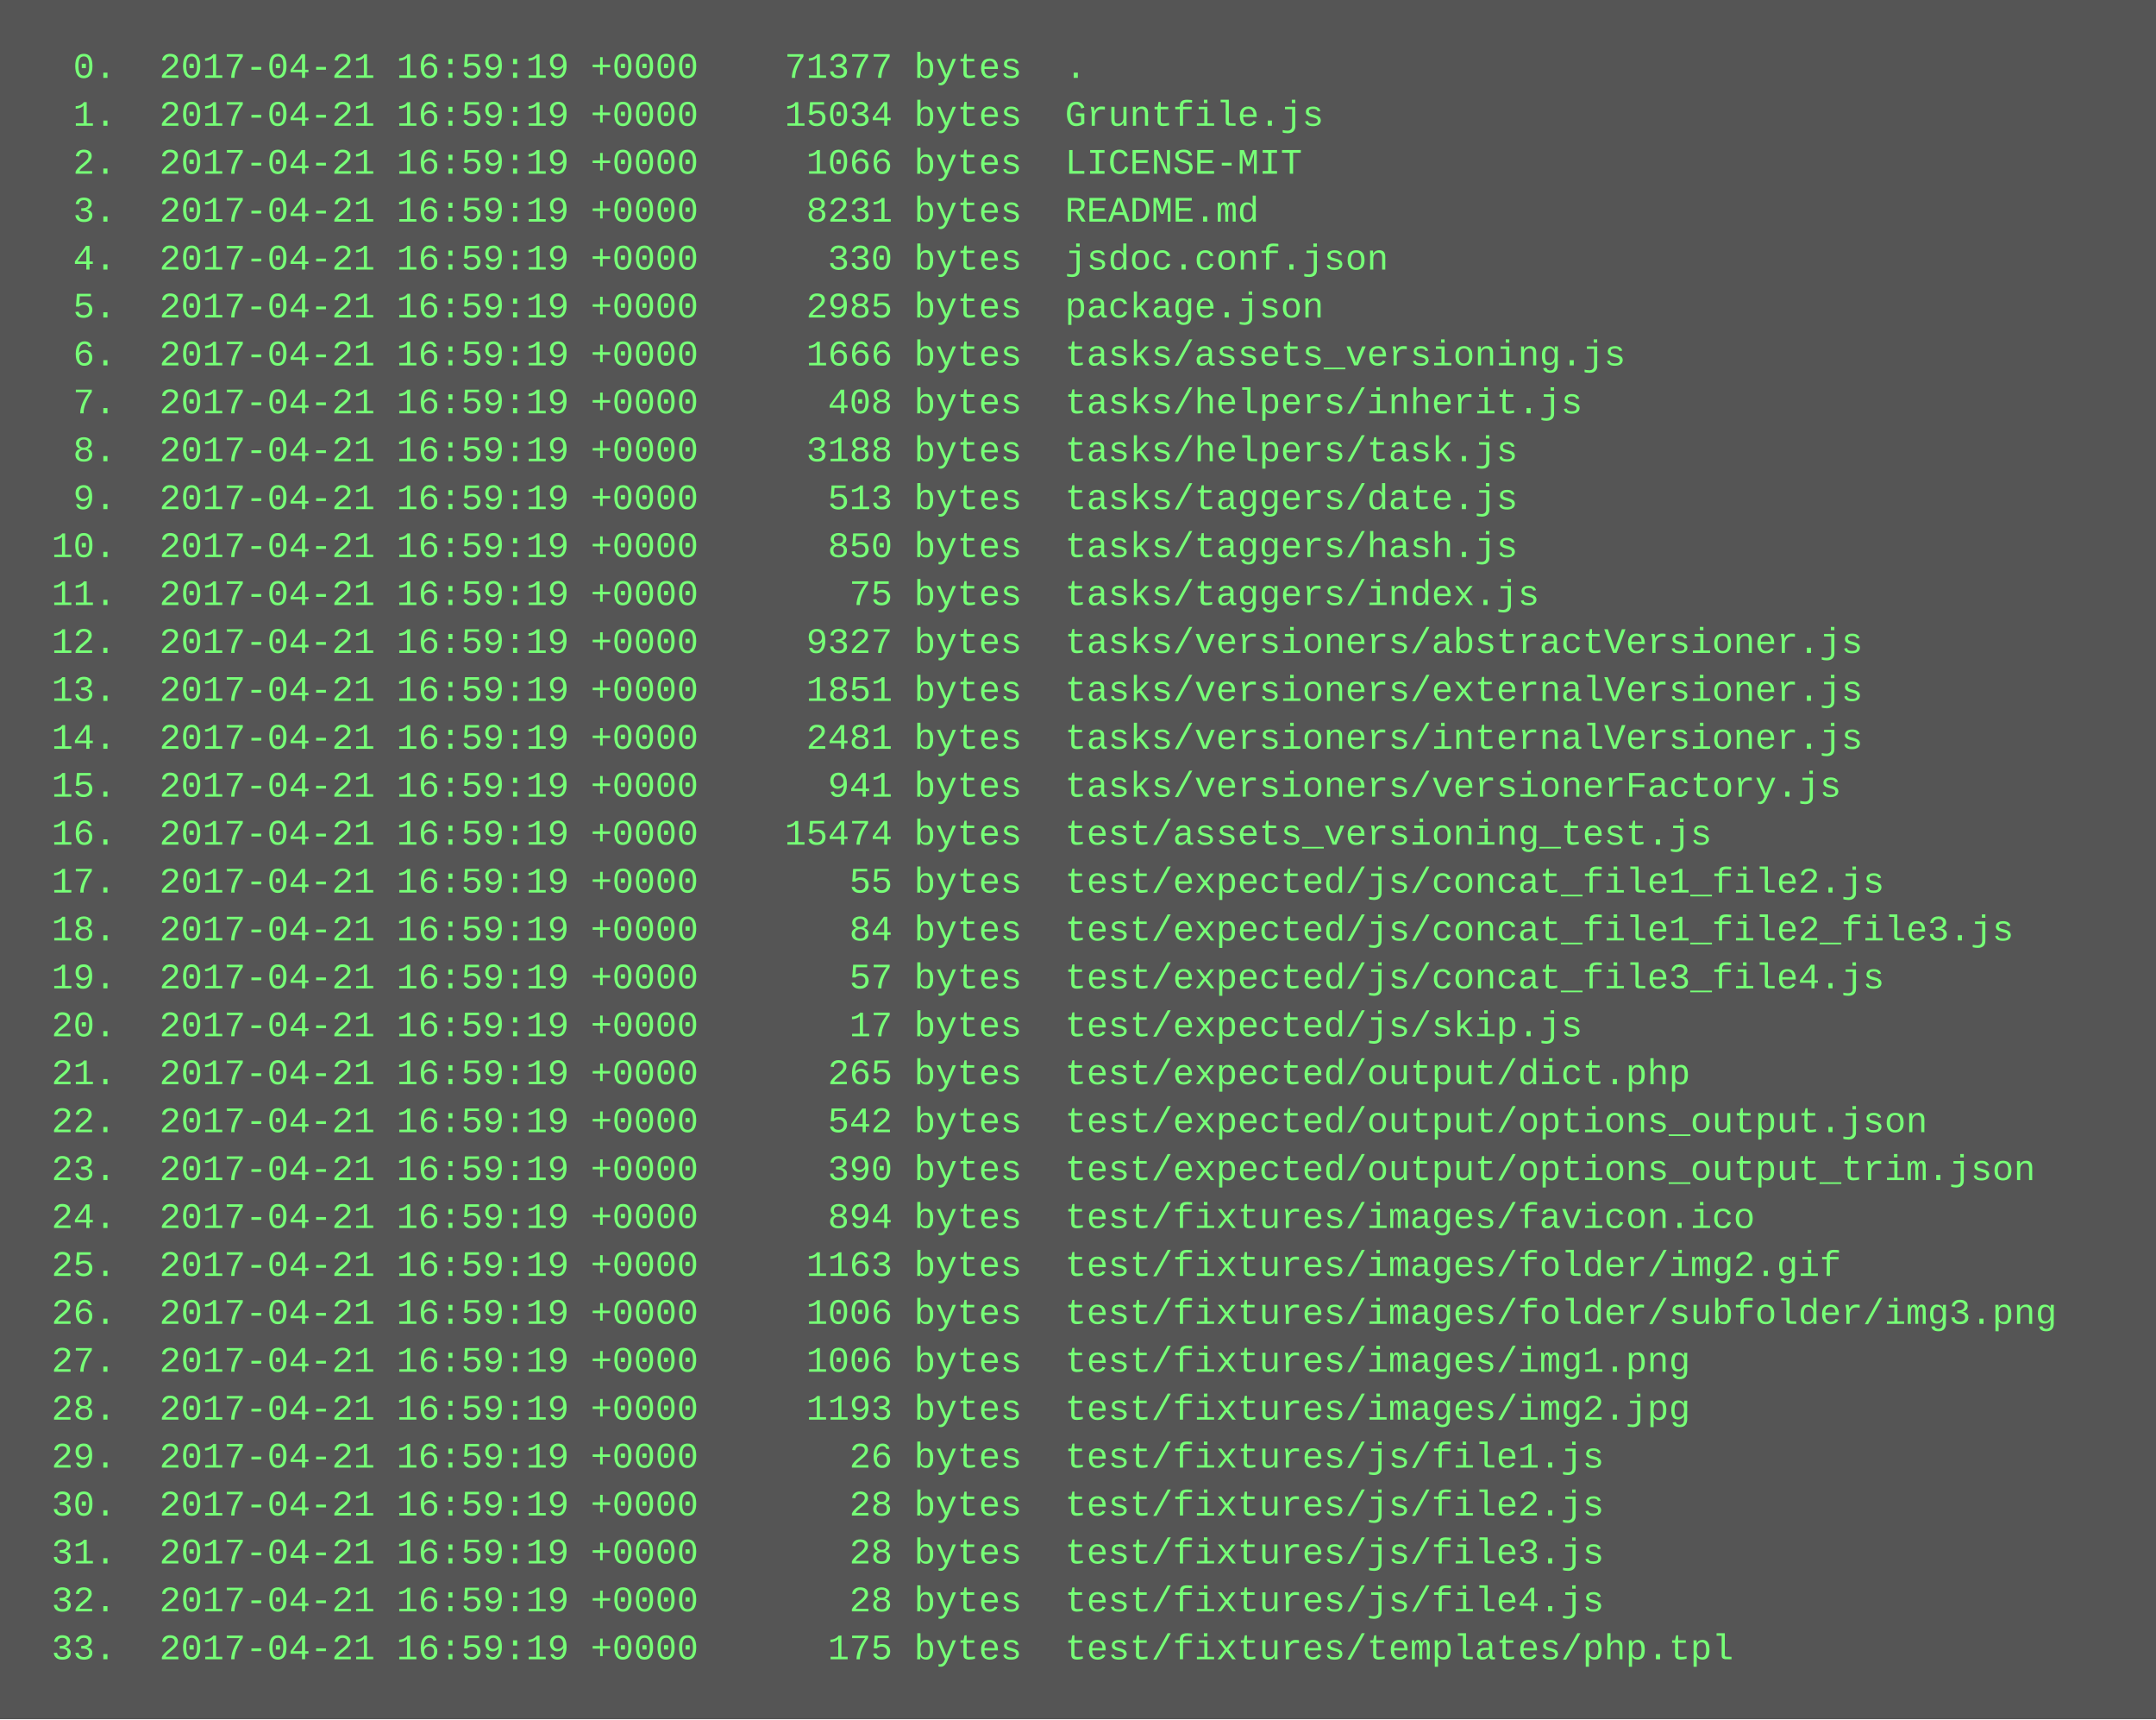
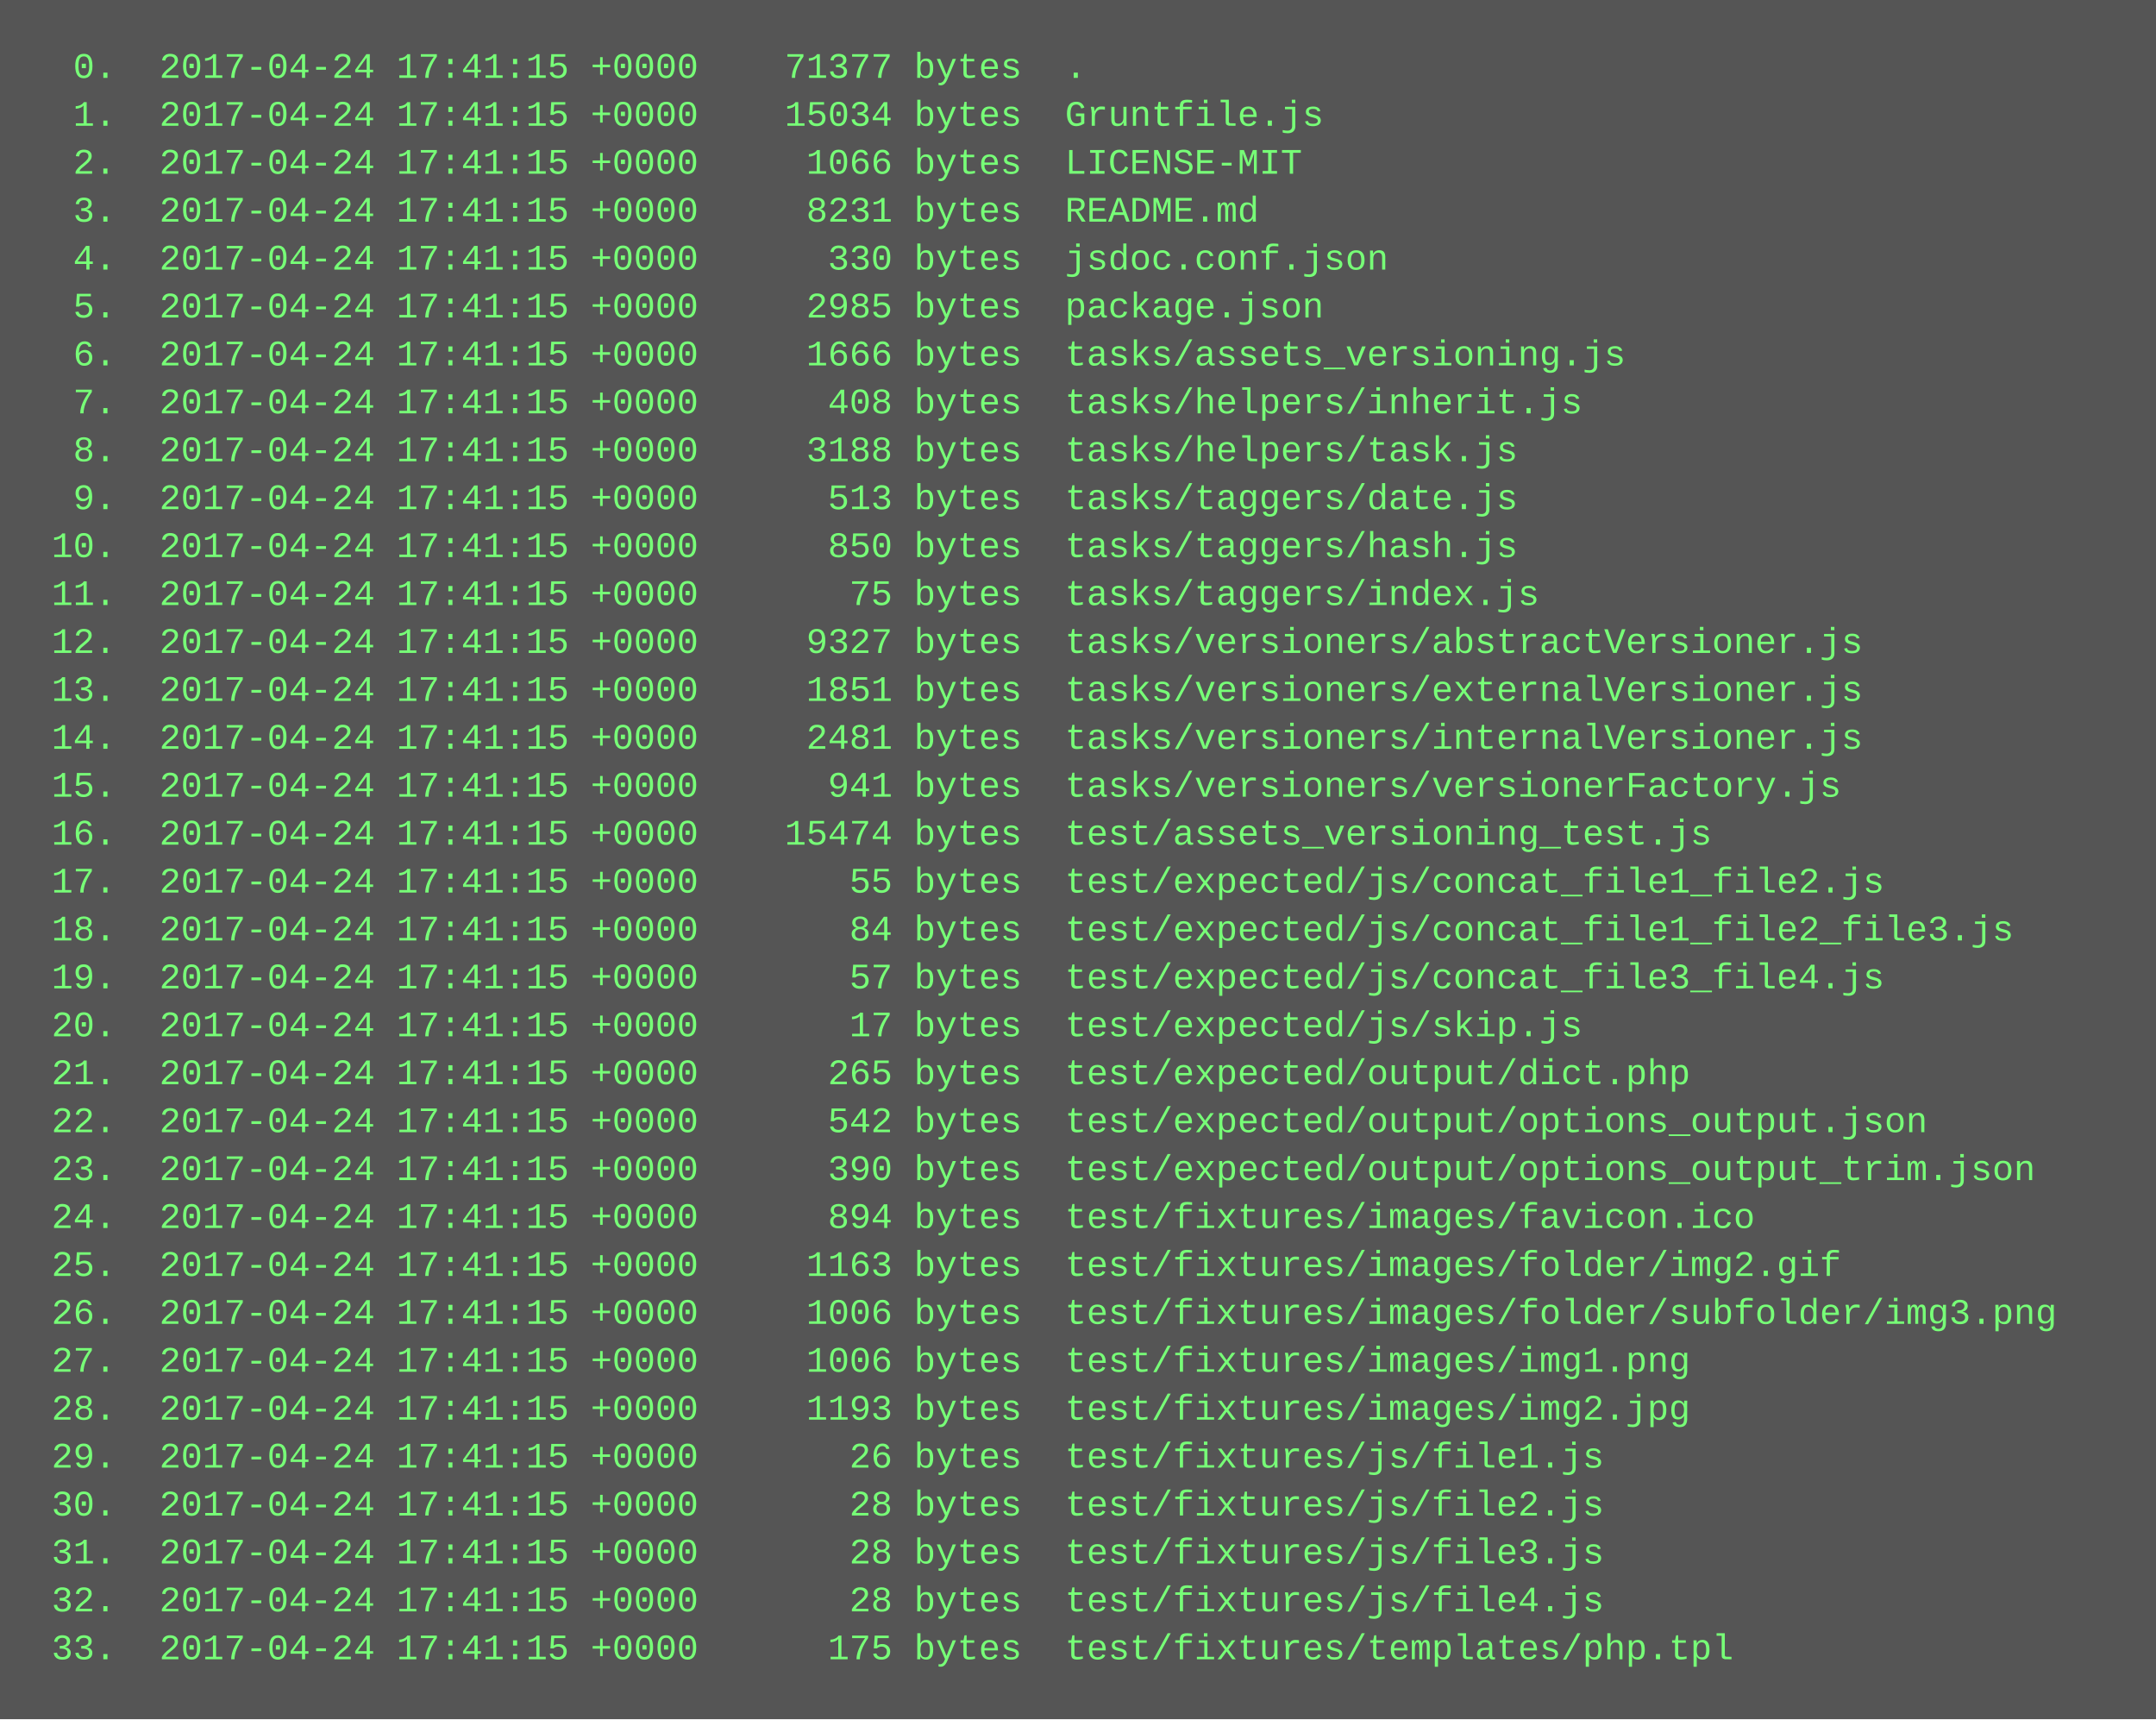
<svg xmlns="http://www.w3.org/2000/svg" height="574" width="720">
  <rect height="574" fill="#555" width="720" />
  <text fill="#7f7" font-family="Courier New" font-size="12" xml:space="preserve">
-     <tspan x="10" y="26">  0.  2017-04-21 16:59:19 +0000    71377 bytes  .</tspan>
-     <tspan x="10" y="42">  1.  2017-04-21 16:59:19 +0000    15034 bytes  Gruntfile.js</tspan>
-     <tspan x="10" y="58">  2.  2017-04-21 16:59:19 +0000     1066 bytes  LICENSE-MIT</tspan>
-     <tspan x="10" y="74">  3.  2017-04-21 16:59:19 +0000     8231 bytes  README.md</tspan>
-     <tspan x="10" y="90">  4.  2017-04-21 16:59:19 +0000      330 bytes  jsdoc.conf.json</tspan>
-     <tspan x="10" y="106">  5.  2017-04-21 16:59:19 +0000     2985 bytes  package.json</tspan>
-     <tspan x="10" y="122">  6.  2017-04-21 16:59:19 +0000     1666 bytes  tasks/assets_versioning.js</tspan>
-     <tspan x="10" y="138">  7.  2017-04-21 16:59:19 +0000      408 bytes  tasks/helpers/inherit.js</tspan>
-     <tspan x="10" y="154">  8.  2017-04-21 16:59:19 +0000     3188 bytes  tasks/helpers/task.js</tspan>
-     <tspan x="10" y="170">  9.  2017-04-21 16:59:19 +0000      513 bytes  tasks/taggers/date.js</tspan>
-     <tspan x="10" y="186"> 10.  2017-04-21 16:59:19 +0000      850 bytes  tasks/taggers/hash.js</tspan>
-     <tspan x="10" y="202"> 11.  2017-04-21 16:59:19 +0000       75 bytes  tasks/taggers/index.js</tspan>
-     <tspan x="10" y="218"> 12.  2017-04-21 16:59:19 +0000     9327 bytes  tasks/versioners/abstractVersioner.js</tspan>
-     <tspan x="10" y="234"> 13.  2017-04-21 16:59:19 +0000     1851 bytes  tasks/versioners/externalVersioner.js</tspan>
-     <tspan x="10" y="250"> 14.  2017-04-21 16:59:19 +0000     2481 bytes  tasks/versioners/internalVersioner.js</tspan>
-     <tspan x="10" y="266"> 15.  2017-04-21 16:59:19 +0000      941 bytes  tasks/versioners/versionerFactory.js</tspan>
-     <tspan x="10" y="282"> 16.  2017-04-21 16:59:19 +0000    15474 bytes  test/assets_versioning_test.js</tspan>
-     <tspan x="10" y="298"> 17.  2017-04-21 16:59:19 +0000       55 bytes  test/expected/js/concat_file1_file2.js</tspan>
-     <tspan x="10" y="314"> 18.  2017-04-21 16:59:19 +0000       84 bytes  test/expected/js/concat_file1_file2_file3.js</tspan>
-     <tspan x="10" y="330"> 19.  2017-04-21 16:59:19 +0000       57 bytes  test/expected/js/concat_file3_file4.js</tspan>
-     <tspan x="10" y="346"> 20.  2017-04-21 16:59:19 +0000       17 bytes  test/expected/js/skip.js</tspan>
-     <tspan x="10" y="362"> 21.  2017-04-21 16:59:19 +0000      265 bytes  test/expected/output/dict.php</tspan>
-     <tspan x="10" y="378"> 22.  2017-04-21 16:59:19 +0000      542 bytes  test/expected/output/options_output.json</tspan>
-     <tspan x="10" y="394"> 23.  2017-04-21 16:59:19 +0000      390 bytes  test/expected/output/options_output_trim.json</tspan>
-     <tspan x="10" y="410"> 24.  2017-04-21 16:59:19 +0000      894 bytes  test/fixtures/images/favicon.ico</tspan>
-     <tspan x="10" y="426"> 25.  2017-04-21 16:59:19 +0000     1163 bytes  test/fixtures/images/folder/img2.gif</tspan>
-     <tspan x="10" y="442"> 26.  2017-04-21 16:59:19 +0000     1006 bytes  test/fixtures/images/folder/subfolder/img3.png</tspan>
-     <tspan x="10" y="458"> 27.  2017-04-21 16:59:19 +0000     1006 bytes  test/fixtures/images/img1.png</tspan>
-     <tspan x="10" y="474"> 28.  2017-04-21 16:59:19 +0000     1193 bytes  test/fixtures/images/img2.jpg</tspan>
-     <tspan x="10" y="490"> 29.  2017-04-21 16:59:19 +0000       26 bytes  test/fixtures/js/file1.js</tspan>
-     <tspan x="10" y="506"> 30.  2017-04-21 16:59:19 +0000       28 bytes  test/fixtures/js/file2.js</tspan>
-     <tspan x="10" y="522"> 31.  2017-04-21 16:59:19 +0000       28 bytes  test/fixtures/js/file3.js</tspan>
-     <tspan x="10" y="538"> 32.  2017-04-21 16:59:19 +0000       28 bytes  test/fixtures/js/file4.js</tspan>
-     <tspan x="10" y="554"> 33.  2017-04-21 16:59:19 +0000      175 bytes  test/fixtures/templates/php.tpl</tspan>
+     <tspan x="10" y="26">  0.  2017-04-24 17:41:15 +0000    71377 bytes  .</tspan>
+     <tspan x="10" y="42">  1.  2017-04-24 17:41:15 +0000    15034 bytes  Gruntfile.js</tspan>
+     <tspan x="10" y="58">  2.  2017-04-24 17:41:15 +0000     1066 bytes  LICENSE-MIT</tspan>
+     <tspan x="10" y="74">  3.  2017-04-24 17:41:15 +0000     8231 bytes  README.md</tspan>
+     <tspan x="10" y="90">  4.  2017-04-24 17:41:15 +0000      330 bytes  jsdoc.conf.json</tspan>
+     <tspan x="10" y="106">  5.  2017-04-24 17:41:15 +0000     2985 bytes  package.json</tspan>
+     <tspan x="10" y="122">  6.  2017-04-24 17:41:15 +0000     1666 bytes  tasks/assets_versioning.js</tspan>
+     <tspan x="10" y="138">  7.  2017-04-24 17:41:15 +0000      408 bytes  tasks/helpers/inherit.js</tspan>
+     <tspan x="10" y="154">  8.  2017-04-24 17:41:15 +0000     3188 bytes  tasks/helpers/task.js</tspan>
+     <tspan x="10" y="170">  9.  2017-04-24 17:41:15 +0000      513 bytes  tasks/taggers/date.js</tspan>
+     <tspan x="10" y="186"> 10.  2017-04-24 17:41:15 +0000      850 bytes  tasks/taggers/hash.js</tspan>
+     <tspan x="10" y="202"> 11.  2017-04-24 17:41:15 +0000       75 bytes  tasks/taggers/index.js</tspan>
+     <tspan x="10" y="218"> 12.  2017-04-24 17:41:15 +0000     9327 bytes  tasks/versioners/abstractVersioner.js</tspan>
+     <tspan x="10" y="234"> 13.  2017-04-24 17:41:15 +0000     1851 bytes  tasks/versioners/externalVersioner.js</tspan>
+     <tspan x="10" y="250"> 14.  2017-04-24 17:41:15 +0000     2481 bytes  tasks/versioners/internalVersioner.js</tspan>
+     <tspan x="10" y="266"> 15.  2017-04-24 17:41:15 +0000      941 bytes  tasks/versioners/versionerFactory.js</tspan>
+     <tspan x="10" y="282"> 16.  2017-04-24 17:41:15 +0000    15474 bytes  test/assets_versioning_test.js</tspan>
+     <tspan x="10" y="298"> 17.  2017-04-24 17:41:15 +0000       55 bytes  test/expected/js/concat_file1_file2.js</tspan>
+     <tspan x="10" y="314"> 18.  2017-04-24 17:41:15 +0000       84 bytes  test/expected/js/concat_file1_file2_file3.js</tspan>
+     <tspan x="10" y="330"> 19.  2017-04-24 17:41:15 +0000       57 bytes  test/expected/js/concat_file3_file4.js</tspan>
+     <tspan x="10" y="346"> 20.  2017-04-24 17:41:15 +0000       17 bytes  test/expected/js/skip.js</tspan>
+     <tspan x="10" y="362"> 21.  2017-04-24 17:41:15 +0000      265 bytes  test/expected/output/dict.php</tspan>
+     <tspan x="10" y="378"> 22.  2017-04-24 17:41:15 +0000      542 bytes  test/expected/output/options_output.json</tspan>
+     <tspan x="10" y="394"> 23.  2017-04-24 17:41:15 +0000      390 bytes  test/expected/output/options_output_trim.json</tspan>
+     <tspan x="10" y="410"> 24.  2017-04-24 17:41:15 +0000      894 bytes  test/fixtures/images/favicon.ico</tspan>
+     <tspan x="10" y="426"> 25.  2017-04-24 17:41:15 +0000     1163 bytes  test/fixtures/images/folder/img2.gif</tspan>
+     <tspan x="10" y="442"> 26.  2017-04-24 17:41:15 +0000     1006 bytes  test/fixtures/images/folder/subfolder/img3.png</tspan>
+     <tspan x="10" y="458"> 27.  2017-04-24 17:41:15 +0000     1006 bytes  test/fixtures/images/img1.png</tspan>
+     <tspan x="10" y="474"> 28.  2017-04-24 17:41:15 +0000     1193 bytes  test/fixtures/images/img2.jpg</tspan>
+     <tspan x="10" y="490"> 29.  2017-04-24 17:41:15 +0000       26 bytes  test/fixtures/js/file1.js</tspan>
+     <tspan x="10" y="506"> 30.  2017-04-24 17:41:15 +0000       28 bytes  test/fixtures/js/file2.js</tspan>
+     <tspan x="10" y="522"> 31.  2017-04-24 17:41:15 +0000       28 bytes  test/fixtures/js/file3.js</tspan>
+     <tspan x="10" y="538"> 32.  2017-04-24 17:41:15 +0000       28 bytes  test/fixtures/js/file4.js</tspan>
+     <tspan x="10" y="554"> 33.  2017-04-24 17:41:15 +0000      175 bytes  test/fixtures/templates/php.tpl</tspan>
  </text>
</svg>
